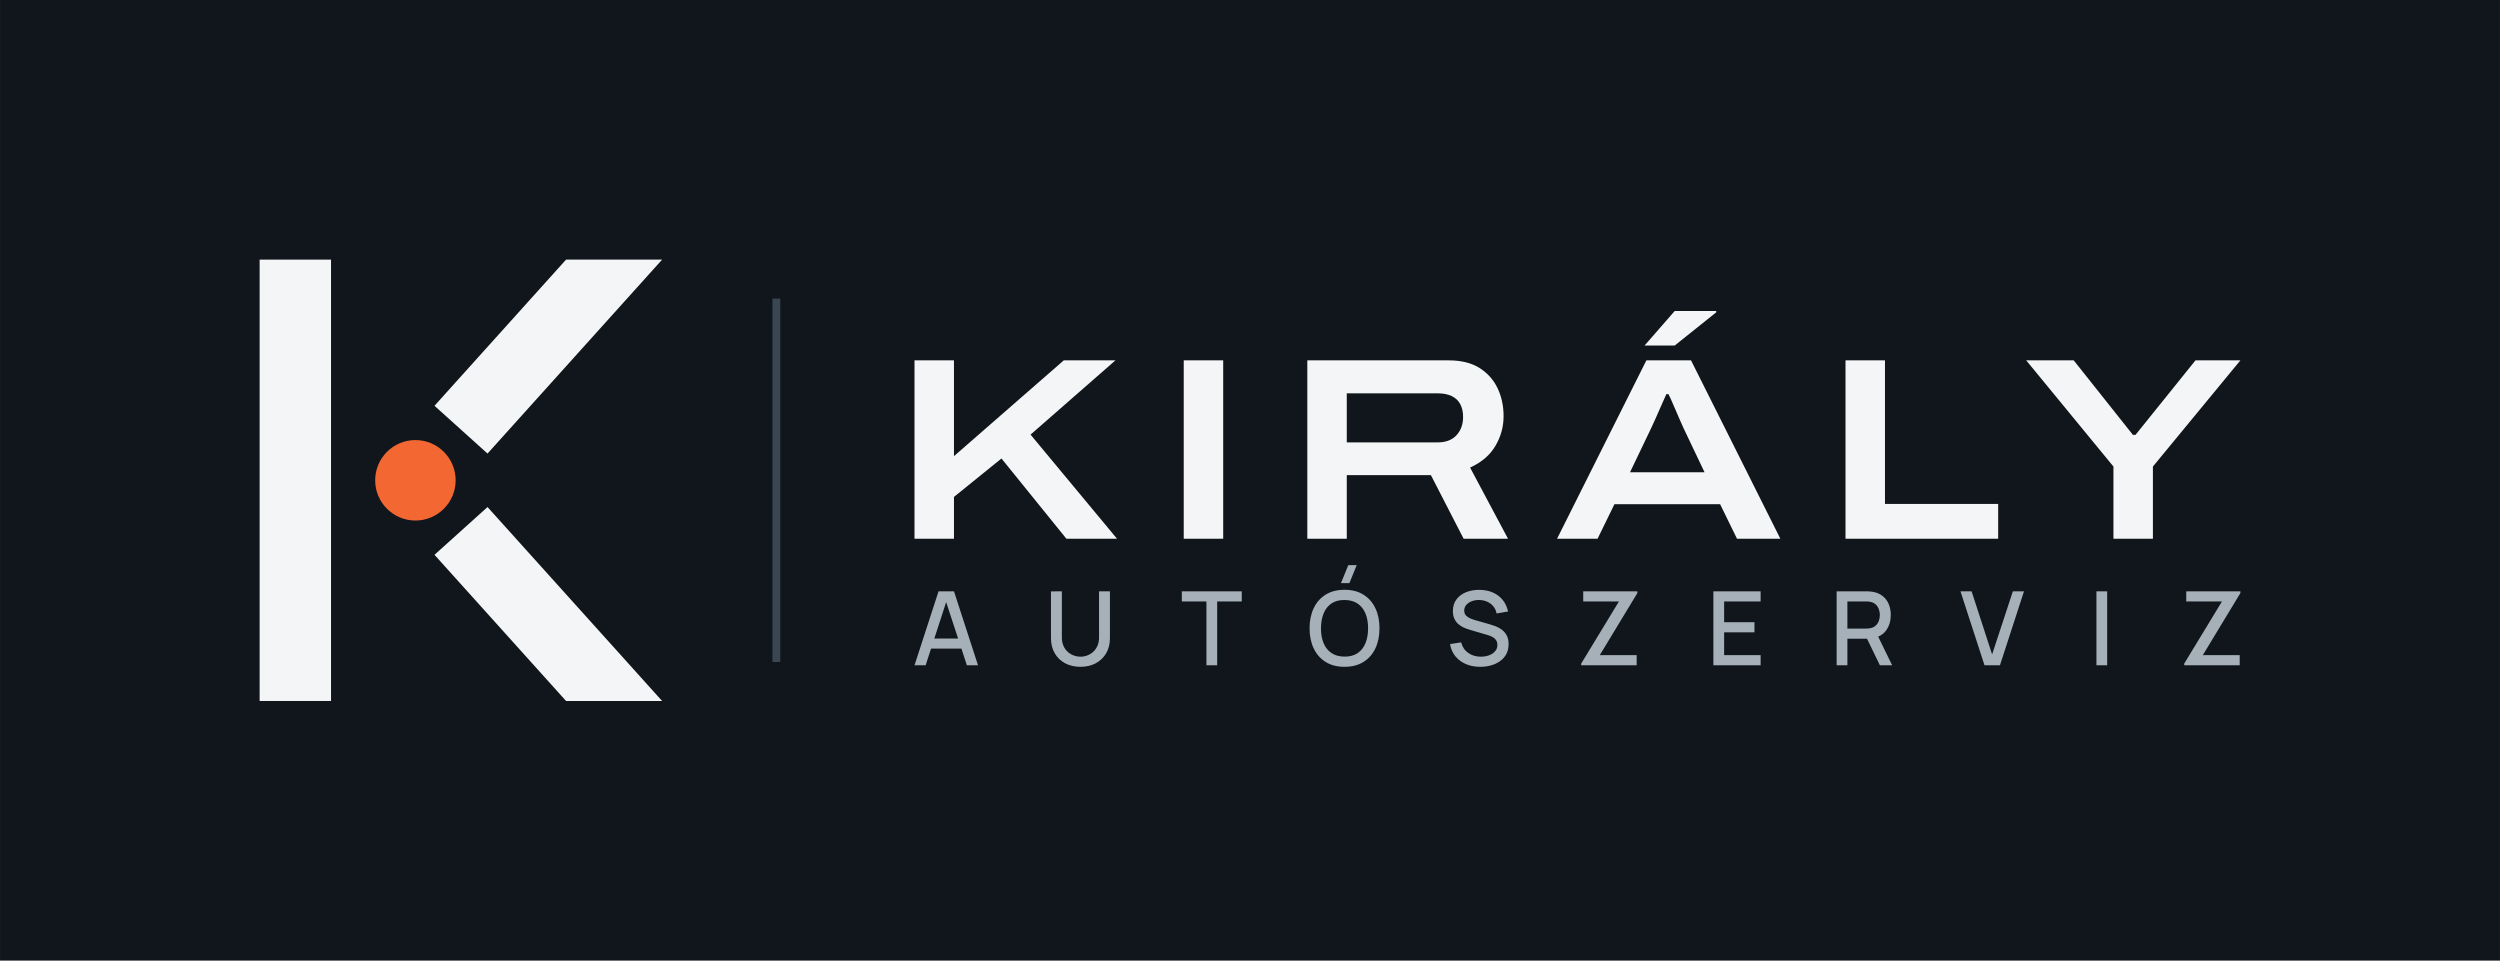
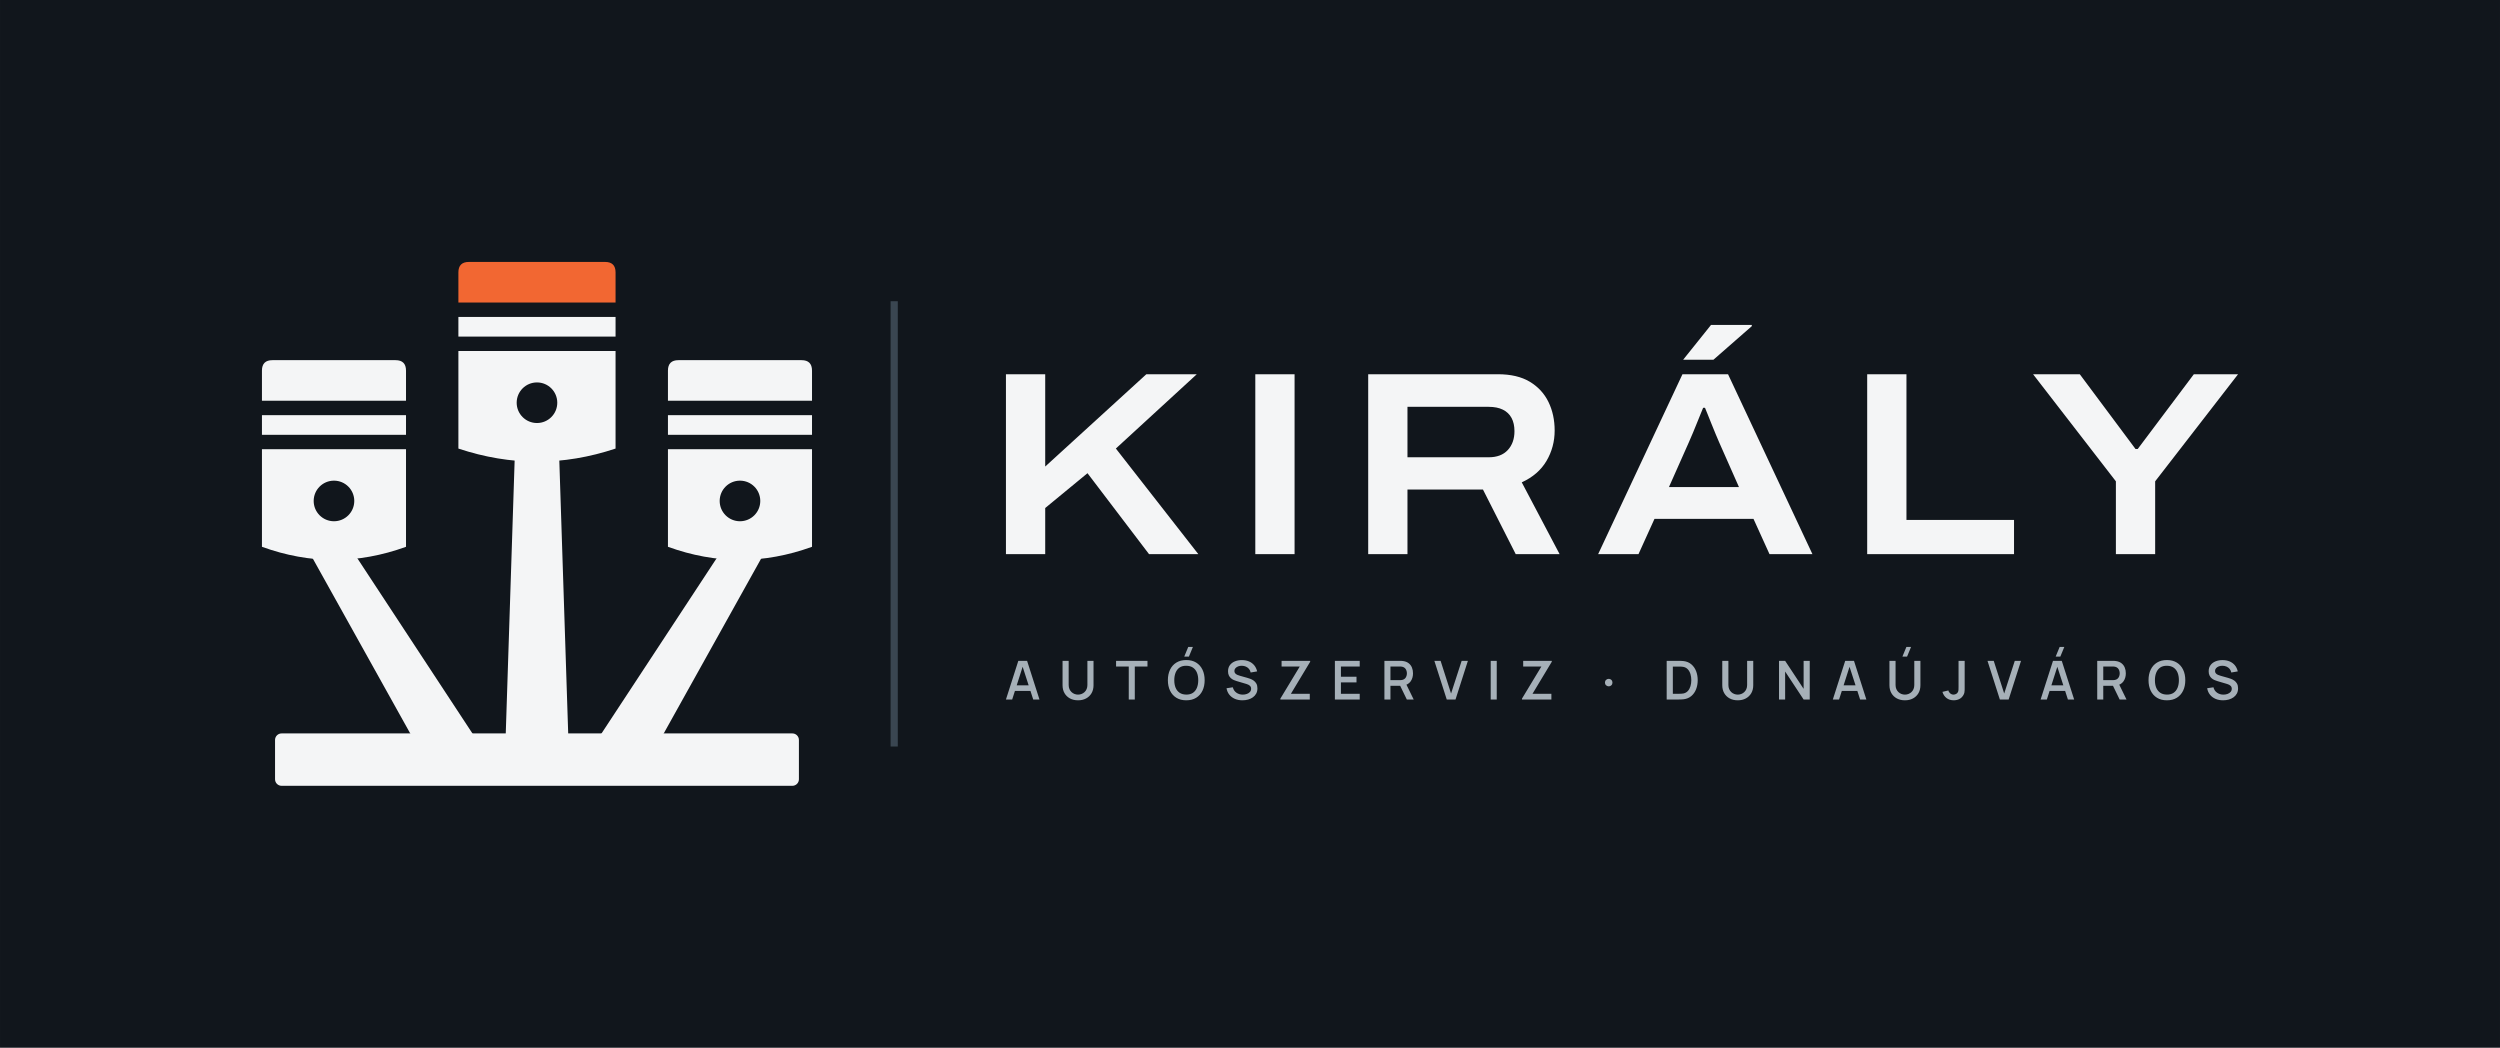
- <svg xmlns="http://www.w3.org/2000/svg" viewBox="-16 -24 385.17 148" width="1540.7" height="592" role="img">
-   <rect x="-16" y="-24" width="385.17" height="148" fill="#11161C" />
-   <rect x="24" y="16" width="11" height="68" fill="#F4F5F6" />
-   <path d="M50.94 38.52 L71.21 16 L86.01 16 L59.11 45.88Z" fill="#F4F5F6" />
-   <path d="M50.94 61.48 L71.21 84 L86.01 84 L59.11 54.12Z" fill="#F4F5F6" />
-   <circle cx="48" cy="50" r="6.2" fill="#F26732" />
-   <rect x="103.01" y="22" width="1.2" height="56" fill="#3A4651" />
-   <path d="M124.895 59.0V31.52H130.975V46.28L147.895 31.52H155.855L142.775 42.96L156.095 59.0H148.295L138.295 46.64L130.975 52.56V59.0ZM166.375 59.0V31.52H172.455V59.0ZM185.415 59.0V31.52H207.175Q210.095 31.52 211.955 32.7Q213.815 33.88 214.735 35.82Q215.655 37.76 215.655 40.12Q215.655 42.56 214.395 44.7Q213.135 46.84 210.495 48.04L216.335 59.0H209.495L204.455 49.2H191.495V59.0ZM191.495 44.16H205.495Q207.375 44.16 208.395 43.06Q209.415 41.96 209.415 40.24Q209.415 39.08 208.975 38.26Q208.535 37.44 207.655 37.02Q206.775 36.6 205.495 36.6H191.495ZM223.895 59.0 237.655 31.52H244.535L258.295 59.0H251.615L249.015 53.68H232.735L230.135 59.0ZM235.135 48.76H246.615L243.415 42.04Q243.215 41.6 242.835 40.74Q242.455 39.88 242.075 38.98Q241.695 38.08 241.395 37.42Q241.095 36.76 241.055 36.72H240.735Q240.375 37.52 239.915 38.56Q239.455 39.6 239.035 40.56Q238.615 41.52 238.335 42.08ZM237.375 29.24 242.015 23.92H248.415V24.12L242.015 29.24ZM268.335 59.0V31.52H274.415V53.64H291.855V59.0ZM309.615 59.0V47.88L296.175 31.52H303.495L312.615 43.0H313.015L322.255 31.52H329.175L315.695 47.88V59.0Z" fill="#F4F5F6" />
-   <path d="M124.895 78.5 128.598 67.105H130.977L134.681 78.5H132.966L129.553 68.102H129.986L126.609 78.5ZM126.815 75.931V74.38H132.766V75.931ZM150.462 78.737Q149.122 78.737 148.099 78.189Q147.075 77.64 146.498 76.644Q145.92 75.649 145.92 74.306V67.116L147.598 67.105V74.222Q147.598 74.947 147.843 75.5Q148.088 76.052 148.5 76.425Q148.911 76.799 149.423 76.987Q149.935 77.176 150.462 77.176Q151 77.176 151.512 76.985Q152.024 76.793 152.433 76.42Q152.842 76.047 153.084 75.494Q153.327 74.942 153.327 74.222V67.105H155.005V74.306Q155.005 75.646 154.427 76.642Q153.849 77.637 152.826 78.187Q151.802 78.737 150.462 78.737ZM169.871 78.5V68.667H166.083V67.105H175.315V68.667H171.527V78.5ZM191.899 65.839H190.601L191.73 63.069H193.028ZM191.15 78.737Q189.443 78.737 188.239 77.988Q187.035 77.239 186.399 75.902Q185.763 74.564 185.763 72.802Q185.763 71.04 186.399 69.703Q187.035 68.366 188.239 67.617Q189.443 66.868 191.15 66.868Q192.856 66.868 194.06 67.617Q195.264 68.366 195.9 69.703Q196.536 71.04 196.536 72.802Q196.536 74.564 195.9 75.902Q195.264 77.239 194.06 77.988Q192.856 78.737 191.15 78.737ZM191.15 77.165Q192.36 77.176 193.166 76.628Q193.972 76.081 194.375 75.095Q194.779 74.108 194.779 72.802Q194.779 71.497 194.375 70.52Q193.972 69.542 193.166 68.996Q192.36 68.45 191.15 68.44Q189.939 68.429 189.136 68.975Q188.332 69.521 187.929 70.509Q187.525 71.497 187.52 72.802Q187.515 74.108 187.918 75.084Q188.322 76.06 189.13 76.607Q189.939 77.155 191.15 77.165ZM212.059 78.737Q210.83 78.737 209.845 78.314Q208.859 77.891 208.222 77.105Q207.585 76.319 207.401 75.234L209.121 74.971Q209.382 76.015 210.213 76.596Q211.043 77.176 212.154 77.176Q212.84 77.176 213.42 76.96Q214 76.743 214.351 76.336Q214.702 75.928 214.702 75.356Q214.702 75.047 214.596 74.81Q214.491 74.572 214.302 74.397Q214.114 74.222 213.85 74.09Q213.586 73.958 213.272 73.863L210.35 72.998Q209.922 72.874 209.481 72.671Q209.039 72.468 208.669 72.14Q208.3 71.813 208.072 71.325Q207.844 70.837 207.844 70.144Q207.844 69.089 208.386 68.357Q208.928 67.625 209.851 67.249Q210.774 66.873 211.922 66.878Q213.08 66.889 213.992 67.284Q214.905 67.68 215.51 68.423Q216.116 69.165 216.348 70.212L214.575 70.518Q214.454 69.872 214.069 69.409Q213.684 68.946 213.119 68.698Q212.555 68.45 211.901 68.44Q211.265 68.429 210.741 68.635Q210.218 68.841 209.904 69.21Q209.59 69.579 209.59 70.065Q209.59 70.539 209.866 70.831Q210.141 71.122 210.55 71.292Q210.959 71.462 211.363 71.573L213.467 72.169Q213.863 72.278 214.367 72.464Q214.871 72.649 215.342 72.984Q215.812 73.319 216.12 73.867Q216.427 74.414 216.427 75.25Q216.427 76.108 216.079 76.762Q215.731 77.416 215.124 77.854Q214.517 78.292 213.729 78.515Q212.94 78.737 212.059 78.737ZM227.608 78.5V78.242L233.427 68.667H227.925V67.105H236.266V67.374L230.478 76.933H236.16V78.5ZM247.977 78.5V67.105H255.257V68.667H249.634V71.858H254.308V73.42H249.634V76.938H255.257V78.5ZM266.969 78.5V67.105H271.574Q271.74 67.105 271.986 67.117Q272.231 67.129 272.45 67.168Q273.405 67.316 274.042 67.816Q274.679 68.316 274.994 69.074Q275.309 69.832 275.309 70.756Q275.309 72.117 274.613 73.101Q273.917 74.084 272.524 74.327L271.849 74.406H268.625V78.5ZM273.632 78.5 271.384 73.863 273.051 73.436 275.52 78.5ZM268.625 72.845H271.511Q271.667 72.845 271.861 72.829Q272.054 72.813 272.228 72.771Q272.738 72.649 273.045 72.33Q273.352 72.011 273.489 71.593Q273.626 71.175 273.626 70.756Q273.626 70.336 273.489 69.918Q273.352 69.5 273.045 69.181Q272.738 68.862 272.228 68.74Q272.054 68.696 271.861 68.681Q271.667 68.667 271.511 68.667H268.625ZM289.751 78.5 286.048 67.105H287.762L290.922 76.828L294.119 67.105H295.834L292.13 78.5ZM306.994 78.5V67.105H308.65V78.5ZM320.518 78.5V78.242L326.336 68.667H320.834V67.105H329.175V67.374L323.388 76.933H329.069V78.5Z" fill="#A6B0B8" />
+ <svg xmlns="http://www.w3.org/2000/svg" viewBox="-22 -28 381.77 160" width="1527.09" height="640" role="img">
+   <rect x="-22" y="-28" width="381.77" height="160" fill="#11161C" />
+   <path d="M25.6 57 L32.4 57 L50.8 85 L41.2 85Z" fill="#F4F5F6" />
+   <path d="M18 33.2V28.6Q18 27 19.6 27H38.4Q40 27 40 28.6V33.2Z" fill="#F4F5F6" />
+   <rect x="18" y="35.4" width="22" height="3" fill="#F4F5F6" />
+   <path d="M18 40.6H40V55.5Q29 59.5 18 55.5Z M25.9 48.5a3.1 3.1 0 1 0 6.2 0a3.1 3.1 0 1 0 -6.2 0Z" fill="#F4F5F6" fill-rule="evenodd" />
+   <path d="M87.6 57 L94.4 57 L78.8 85 L69.2 85Z" fill="#F4F5F6" />
+   <path d="M80 33.2V28.6Q80 27 81.6 27H100.4Q102 27 102 28.6V33.2Z" fill="#F4F5F6" />
+   <rect x="80" y="35.4" width="22" height="3" fill="#F4F5F6" />
+   <path d="M80 40.6H102V55.5Q91 59.5 80 55.5Z M87.9 48.5a3.1 3.1 0 1 0 6.2 0a3.1 3.1 0 1 0 -6.2 0Z" fill="#F4F5F6" fill-rule="evenodd" />
+   <path d="M56.6 42 L63.4 42 L64.8 85 L55.2 85Z" fill="#F4F5F6" />
+   <path d="M48 18.2V13.6Q48 12 49.6 12H70.4Q72 12 72 13.6V18.2Z" fill="#F26732" />
+   <rect x="48" y="20.4" width="24" height="3" fill="#F4F5F6" />
+   <path d="M48 25.6H72V40.5Q60 44.5 48 40.5Z M56.9 33.5a3.1 3.1 0 1 0 6.2 0a3.1 3.1 0 1 0 -6.2 0Z" fill="#F4F5F6" fill-rule="evenodd" />
+   <rect x="20" y="84" width="80" height="8" rx="1" fill="#F4F5F6" />
+   <rect x="114" y="18" width="1.1" height="68" fill="#3A4651" />
+   <path d="M131.615 56.62V29.149H137.612V43.245L153.057 29.149H160.759L148.401 40.496L160.991 56.62H153.465L144.069 44.262L137.612 49.578V56.62ZM169.695 56.62V29.149H175.692V56.62ZM186.935 56.62V29.149H206.744Q209.703 29.149 211.61 30.295Q213.516 31.442 214.462 33.381Q215.409 35.321 215.409 37.746Q215.409 40.263 214.167 42.381Q212.924 44.498 210.385 45.658L216.164 56.62H209.462L204.46 46.757H192.932V56.62ZM192.932 41.83H205.345Q207.223 41.83 208.247 40.73Q209.271 39.63 209.271 37.843Q209.271 36.654 208.825 35.823Q208.378 34.991 207.5 34.559Q206.623 34.127 205.345 34.127H192.932ZM222.05 56.62 234.926 29.149H241.886L254.773 56.62H248.216L245.771 51.231H230.656L228.212 56.62ZM232.864 46.375H243.552L240.533 39.555Q240.347 39.129 240.018 38.346Q239.688 37.562 239.352 36.714Q239.016 35.865 238.736 35.177Q238.456 34.488 238.367 34.276H238.08Q237.758 35.071 237.337 36.105Q236.916 37.138 236.529 38.084Q236.141 39.03 235.883 39.583ZM235.033 26.932 239.285 21.623H245.51L245.522 21.801L239.658 26.932ZM263.135 56.62V29.149H269.132V51.396H285.558V56.62ZM301.114 56.62V45.503L288.468 29.149H295.601L304.11 40.564H304.449L313.019 29.149H319.771L307.111 45.503V56.62Z" fill="#F4F5F6" />
+   <path d="M131.615 78.82 133.505 72.917H134.845L136.735 78.82H135.782L134.054 73.479H134.275L132.568 78.82ZM132.632 77.514V76.652H135.722V77.514ZM142.625 78.943Q141.926 78.943 141.393 78.658Q140.86 78.372 140.56 77.854Q140.26 77.336 140.26 76.637V72.924L141.194 72.917V76.602Q141.194 76.957 141.314 77.231Q141.434 77.505 141.638 77.693Q141.841 77.881 142.098 77.978Q142.354 78.074 142.625 78.074Q142.902 78.074 143.158 77.976Q143.415 77.878 143.617 77.69Q143.819 77.502 143.937 77.228Q144.055 76.954 144.055 76.602V72.917H144.99V76.637Q144.99 77.335 144.69 77.853Q144.39 78.371 143.857 78.657Q143.324 78.943 142.625 78.943ZM150.37 78.82V73.784H148.433V72.917H153.229V73.784H151.292V78.82ZM159.555 72.272H158.844L159.452 70.796H160.164ZM159.152 78.943Q158.268 78.943 157.64 78.556Q157.011 78.168 156.678 77.476Q156.344 76.783 156.344 75.869Q156.344 74.955 156.678 74.262Q157.011 73.569 157.64 73.182Q158.268 72.794 159.152 72.794Q160.036 72.794 160.665 73.182Q161.293 73.569 161.626 74.262Q161.96 74.955 161.96 75.869Q161.96 76.783 161.626 77.476Q161.293 78.168 160.665 78.556Q160.036 78.943 159.152 78.943ZM159.152 78.07Q159.763 78.076 160.169 77.801Q160.575 77.526 160.779 77.028Q160.982 76.53 160.982 75.869Q160.982 75.208 160.779 74.715Q160.575 74.223 160.169 73.948Q159.763 73.674 159.152 73.668Q158.541 73.661 158.136 73.936Q157.731 74.211 157.527 74.709Q157.324 75.208 157.322 75.869Q157.32 76.53 157.523 77.022Q157.727 77.513 158.134 77.789Q158.541 78.064 159.152 78.07ZM167.729 78.943Q167.088 78.943 166.573 78.721Q166.059 78.498 165.727 78.085Q165.395 77.671 165.301 77.1L166.26 76.955Q166.392 77.488 166.811 77.782Q167.23 78.076 167.785 78.076Q168.12 78.076 168.41 77.97Q168.7 77.865 168.877 77.665Q169.055 77.464 169.055 77.18Q169.055 77.038 169.008 76.925Q168.96 76.811 168.871 76.725Q168.783 76.638 168.652 76.571Q168.521 76.503 168.356 76.453L166.838 76.004Q166.629 75.944 166.4 75.842Q166.172 75.741 165.975 75.572Q165.778 75.402 165.654 75.144Q165.53 74.885 165.53 74.51Q165.53 73.951 165.816 73.569Q166.101 73.186 166.585 72.992Q167.068 72.798 167.666 72.801Q168.268 72.807 168.743 73.011Q169.217 73.215 169.533 73.599Q169.849 73.983 169.976 74.528L168.986 74.698Q168.922 74.376 168.728 74.147Q168.535 73.918 168.254 73.796Q167.974 73.674 167.653 73.668Q167.341 73.661 167.08 73.761Q166.818 73.861 166.66 74.043Q166.502 74.224 166.502 74.465Q166.502 74.697 166.638 74.841Q166.775 74.984 166.979 75.069Q167.183 75.153 167.387 75.209L168.461 75.51Q168.672 75.567 168.937 75.665Q169.203 75.762 169.45 75.937Q169.697 76.112 169.858 76.397Q170.019 76.682 170.019 77.119Q170.019 77.571 169.834 77.914Q169.649 78.256 169.329 78.484Q169.009 78.712 168.597 78.828Q168.184 78.943 167.729 78.943ZM173.523 78.82V78.685L176.485 73.784H173.708V72.917H178.075V73.057L175.13 77.949H178.014V78.82ZM181.848 78.82V72.917H185.64V73.784H182.771V75.34H185.148V76.207H182.771V77.953H185.64V78.82ZM189.411 78.82V72.917H191.823Q191.909 72.917 192.041 72.924Q192.173 72.93 192.286 72.95Q192.79 73.028 193.122 73.289Q193.454 73.55 193.616 73.945Q193.778 74.341 193.778 74.823Q193.778 75.538 193.416 76.052Q193.053 76.566 192.315 76.691L191.93 76.73H190.333V78.82ZM192.832 78.82 191.667 76.418 192.602 76.197 193.881 78.82ZM190.333 75.863H191.786Q191.868 75.863 191.969 75.854Q192.07 75.846 192.159 75.824Q192.413 75.761 192.564 75.601Q192.714 75.44 192.779 75.233Q192.844 75.026 192.844 74.823Q192.844 74.621 192.779 74.414Q192.714 74.207 192.564 74.046Q192.413 73.886 192.159 73.823Q192.07 73.8 191.969 73.792Q191.868 73.784 191.786 73.784H190.333ZM198.929 78.82 197.039 72.917H197.992L199.589 77.908L201.206 72.917H202.159L200.269 78.82ZM205.643 78.82V72.917H206.565V78.82ZM210.418 78.82V78.685L213.38 73.784H210.603V72.917H214.97V73.057L212.025 77.949H214.909V78.82ZM223.676 76.811Q223.43 76.811 223.259 76.648Q223.088 76.485 223.088 76.238Q223.088 75.99 223.259 75.827Q223.43 75.664 223.676 75.664Q223.903 75.664 224.069 75.827Q224.236 75.99 224.236 76.238Q224.236 76.485 224.069 76.648Q223.903 76.811 223.676 76.811ZM232.516 78.82V72.917H234.381Q234.46 72.917 234.681 72.922Q234.903 72.926 235.107 72.952Q235.804 73.04 236.283 73.449Q236.763 73.858 237.008 74.488Q237.254 75.118 237.254 75.869Q237.254 76.621 237.008 77.251Q236.763 77.88 236.283 78.289Q235.804 78.697 235.107 78.785Q234.904 78.811 234.681 78.815Q234.458 78.82 234.381 78.82ZM233.457 77.947H234.381Q234.513 77.947 234.704 77.939Q234.895 77.932 235.043 77.904Q235.478 77.821 235.749 77.521Q236.021 77.221 236.149 76.787Q236.277 76.353 236.277 75.869Q236.277 75.369 236.146 74.935Q236.014 74.501 235.741 74.207Q235.468 73.913 235.043 73.834Q234.895 73.803 234.703 73.797Q234.51 73.791 234.381 73.791H233.457ZM243.37 78.943Q242.671 78.943 242.138 78.658Q241.606 78.372 241.305 77.854Q241.005 77.336 241.005 76.637V72.924L241.94 72.917V76.602Q241.94 76.957 242.059 77.231Q242.179 77.505 242.383 77.693Q242.586 77.881 242.843 77.978Q243.1 78.074 243.37 78.074Q243.647 78.074 243.904 77.976Q244.16 77.878 244.362 77.69Q244.564 77.502 244.682 77.228Q244.801 76.954 244.801 76.602V72.917H245.735V76.637Q245.735 77.335 245.435 77.853Q245.135 78.371 244.602 78.657Q244.069 78.943 243.37 78.943ZM249.67 78.82V72.917H250.605L253.427 77.191V72.917H254.362V78.82H253.427L250.605 74.545V78.82ZM257.889 78.82 259.778 72.917H261.119L263.008 78.82H262.055L260.328 73.479H260.549L258.842 78.82ZM258.905 77.514V76.652H261.996V77.514ZM269.225 72.272H268.513L269.122 70.796H269.833ZM268.899 78.943Q268.2 78.943 267.667 78.658Q267.134 78.372 266.834 77.854Q266.534 77.336 266.534 76.637V72.924L267.468 72.917V76.602Q267.468 76.957 267.588 77.231Q267.708 77.505 267.911 77.693Q268.115 77.881 268.371 77.978Q268.628 78.074 268.899 78.074Q269.175 78.074 269.432 77.976Q269.689 77.878 269.891 77.69Q270.093 77.502 270.211 77.228Q270.329 76.954 270.329 76.602V72.917H271.264V76.637Q271.264 77.335 270.964 77.853Q270.663 78.371 270.13 78.657Q269.598 78.943 268.899 78.943ZM276.351 78.941Q275.689 78.941 275.244 78.593Q274.8 78.244 274.625 77.654L275.537 77.437Q275.588 77.699 275.815 77.886Q276.041 78.074 276.318 78.074Q276.501 78.074 276.702 77.979Q276.902 77.883 277 77.67Q277.065 77.53 277.076 77.344Q277.086 77.159 277.086 76.91V72.917H278.021V76.91Q278.021 77.178 278.018 77.384Q278.016 77.589 277.977 77.771Q277.938 77.953 277.826 78.146Q277.59 78.558 277.204 78.749Q276.818 78.941 276.351 78.941ZM283.397 78.82 281.507 72.917H282.46L284.057 77.908L285.674 72.917H286.627L284.737 78.82ZM292.628 72.272H291.917L292.525 70.796H293.237ZM289.619 78.82 291.509 72.917H292.849L294.739 78.82H293.786L292.058 73.479H292.279L290.572 78.82ZM290.636 77.514V76.652H293.726V77.514ZM298.264 78.82V72.917H300.676Q300.762 72.917 300.894 72.924Q301.026 72.93 301.139 72.95Q301.643 73.028 301.975 73.289Q302.307 73.55 302.469 73.945Q302.631 74.341 302.631 74.823Q302.631 75.538 302.269 76.052Q301.906 76.566 301.168 76.691L300.783 76.73H299.186V78.82ZM301.685 78.82 300.52 76.418 301.455 76.197 302.734 78.82ZM299.186 75.863H300.639Q300.721 75.863 300.822 75.854Q300.923 75.846 301.012 75.824Q301.266 75.761 301.417 75.601Q301.567 75.44 301.632 75.233Q301.697 75.026 301.697 74.823Q301.697 74.621 301.632 74.414Q301.567 74.207 301.417 74.046Q301.266 73.886 301.012 73.823Q300.923 73.8 300.822 73.792Q300.721 73.784 300.639 73.784H299.186ZM308.905 78.943Q308.021 78.943 307.392 78.556Q306.764 78.168 306.431 77.476Q306.097 76.783 306.097 75.869Q306.097 74.955 306.431 74.262Q306.764 73.569 307.392 73.182Q308.021 72.794 308.905 72.794Q309.789 72.794 310.417 73.182Q311.046 73.569 311.379 74.262Q311.713 74.955 311.713 75.869Q311.713 76.783 311.379 77.476Q311.046 78.168 310.417 78.556Q309.789 78.943 308.905 78.943ZM308.905 78.07Q309.516 78.076 309.922 77.801Q310.328 77.526 310.532 77.028Q310.735 76.53 310.735 75.869Q310.735 75.208 310.532 74.715Q310.328 74.223 309.922 73.948Q309.516 73.674 308.905 73.668Q308.294 73.661 307.889 73.936Q307.484 74.211 307.28 74.709Q307.077 75.208 307.075 75.869Q307.073 76.53 307.276 77.022Q307.48 77.513 307.887 77.789Q308.294 78.064 308.905 78.07ZM317.482 78.943Q316.841 78.943 316.326 78.721Q315.812 78.498 315.48 78.085Q315.148 77.671 315.053 77.1L316.013 76.955Q316.145 77.488 316.564 77.782Q316.983 78.076 317.537 78.076Q317.873 78.076 318.163 77.97Q318.453 77.865 318.63 77.665Q318.808 77.464 318.808 77.18Q318.808 77.038 318.76 76.925Q318.713 76.811 318.624 76.725Q318.536 76.638 318.405 76.571Q318.274 76.503 318.109 76.453L316.591 76.004Q316.382 75.944 316.153 75.842Q315.924 75.741 315.728 75.572Q315.531 75.402 315.407 75.144Q315.283 74.885 315.283 74.51Q315.283 73.951 315.568 73.569Q315.854 73.186 316.337 72.992Q316.821 72.798 317.419 72.801Q318.021 72.807 318.496 73.011Q318.97 73.215 319.286 73.599Q319.602 73.983 319.728 74.528L318.738 74.698Q318.675 74.376 318.481 74.147Q318.288 73.918 318.007 73.796Q317.727 73.674 317.406 73.668Q317.094 73.661 316.832 73.761Q316.571 73.861 316.413 74.043Q316.254 74.224 316.254 74.465Q316.254 74.697 316.391 74.841Q316.528 74.984 316.732 75.069Q316.936 75.153 317.14 75.209L318.214 75.51Q318.425 75.567 318.69 75.665Q318.956 75.762 319.203 75.937Q319.45 76.112 319.611 76.397Q319.771 76.682 319.771 77.119Q319.771 77.571 319.586 77.914Q319.401 78.256 319.082 78.484Q318.762 78.712 318.35 78.828Q317.937 78.943 317.482 78.943Z" fill="#A6B0B8" />
</svg>
